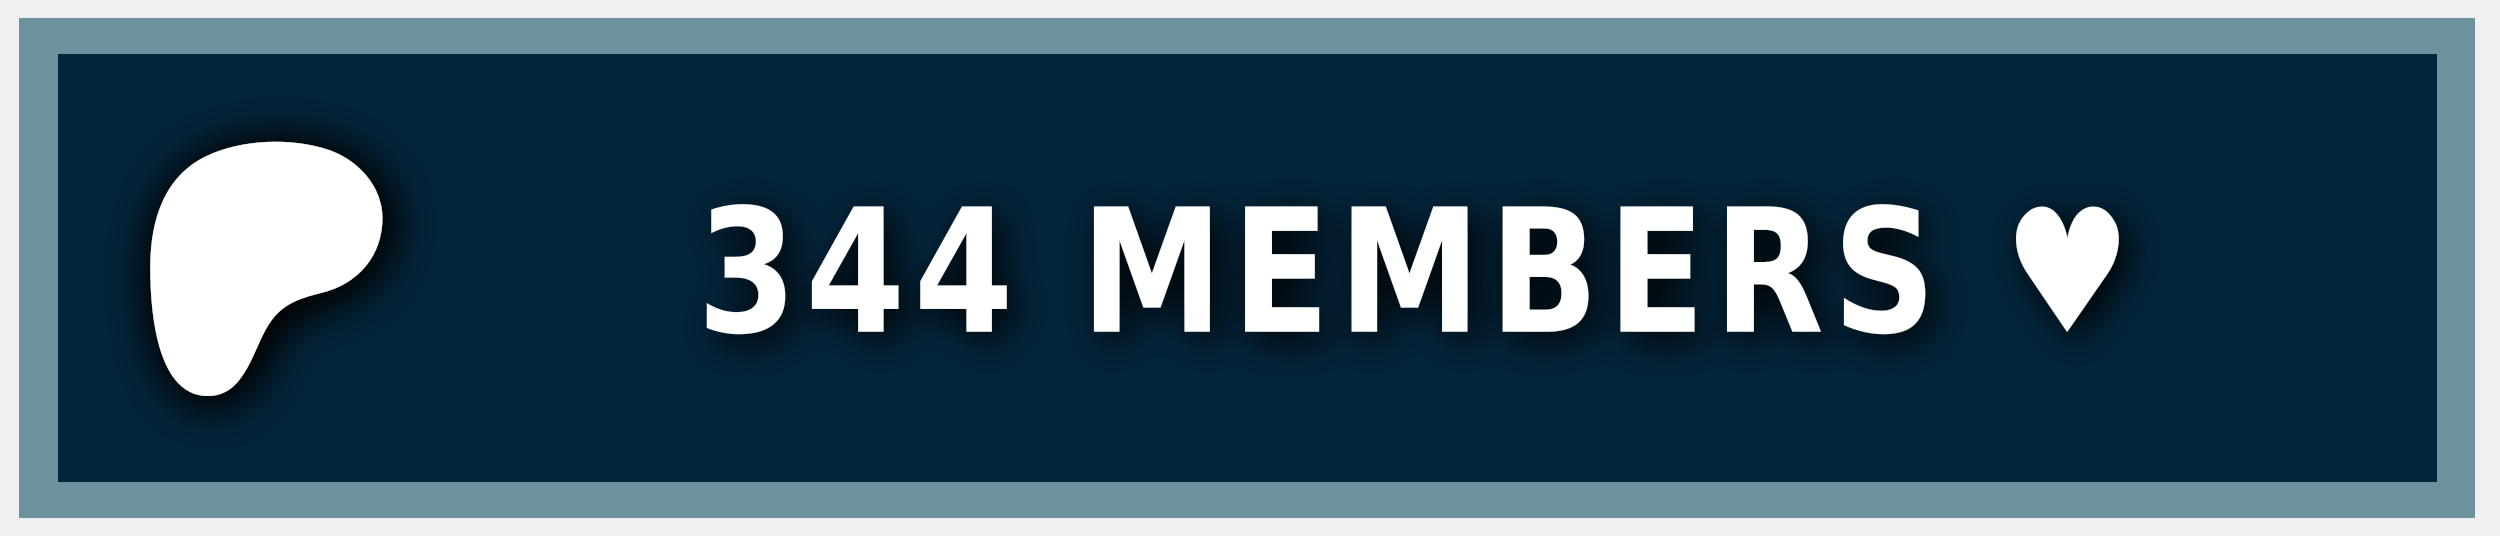
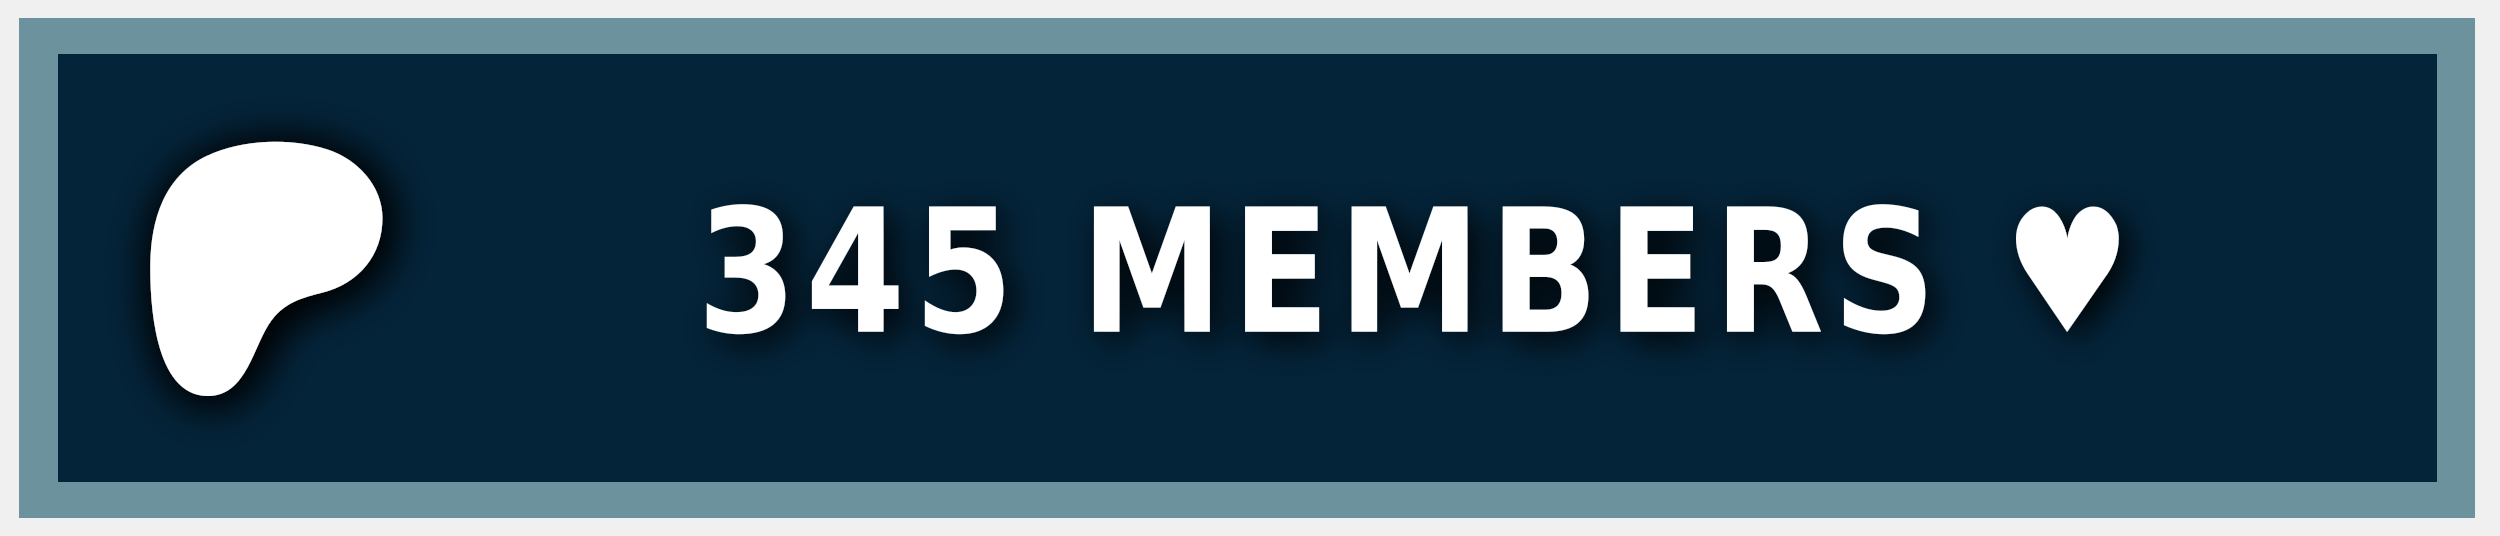
<svg xmlns="http://www.w3.org/2000/svg" width="140" height="30" role="img" aria-label="PATREON">
  <style> g:not(.noshadow) { filter: drop-shadow(0.5px 0.5px 1.0px black); } </style>
  <g class="noshadow" shape-rendering="crispEdges" style="" transform="matrix(1.074564, 0, 0, 1, 0, 0)">
    <rect x="1" y="1" width="128" height="28" style="fill: #052d49;" />
    <rect x="1" y="1" width="128" height="28" style="fill: rgba(0, 0, 0, 0.2);" />
    <rect x="2" y="2" width="126" height="26" style="fill: none; stroke-width:2px; stroke: rgba(211, 255, 255, 0.5);" />
  </g>
  <g transform="matrix(0.013183, 0, 0, 0.013183, 14, 14.6)">
    <path class="st0" d="M 562.543 -180.833 C 562.353 -318.733 454.953 -431.753 328.943 -472.533 C 172.463 -523.173 -33.917 -515.833 -183.337 -445.333 C -364.437 -359.873 -421.327 -172.673 -423.447 14.027 C -425.187 167.527 -409.867 571.817 -181.827 574.697 C -12.387 576.847 12.843 358.517 91.243 253.367 C 147.023 178.557 218.843 157.427 307.253 135.547 C 459.203 97.937 562.763 -21.983 562.543 -180.833 Z" style="fill: rgb(255, 255, 255); filter: drop-shadow(20px 20px 100px black);" />
  </g>
  <g fill="#fff" text-anchor="middle" font-family="Verdana,Geneva,DejaVu Sans,sans-serif" text-rendering="geometricPrecision" font-size="100" transform="matrix(1, 0, 0, 1, 13, 0)">
-     <text style="font-size: 80px; font-weight: 700; white-space: pre;" transform="matrix(0.1, 0, 0, 0.120296, 0, -3.678133)" x="662" y="185" letter-spacing="5">344 MEMBERS ♥</text>
+     <text style="font-size: 80px; font-weight: 700; white-space: pre;" transform="matrix(0.1, 0, 0, 0.120296, 0, -3.678133)" x="662" y="185" letter-spacing="5">345 MEMBERS ♥</text>
  </g>
</svg>
